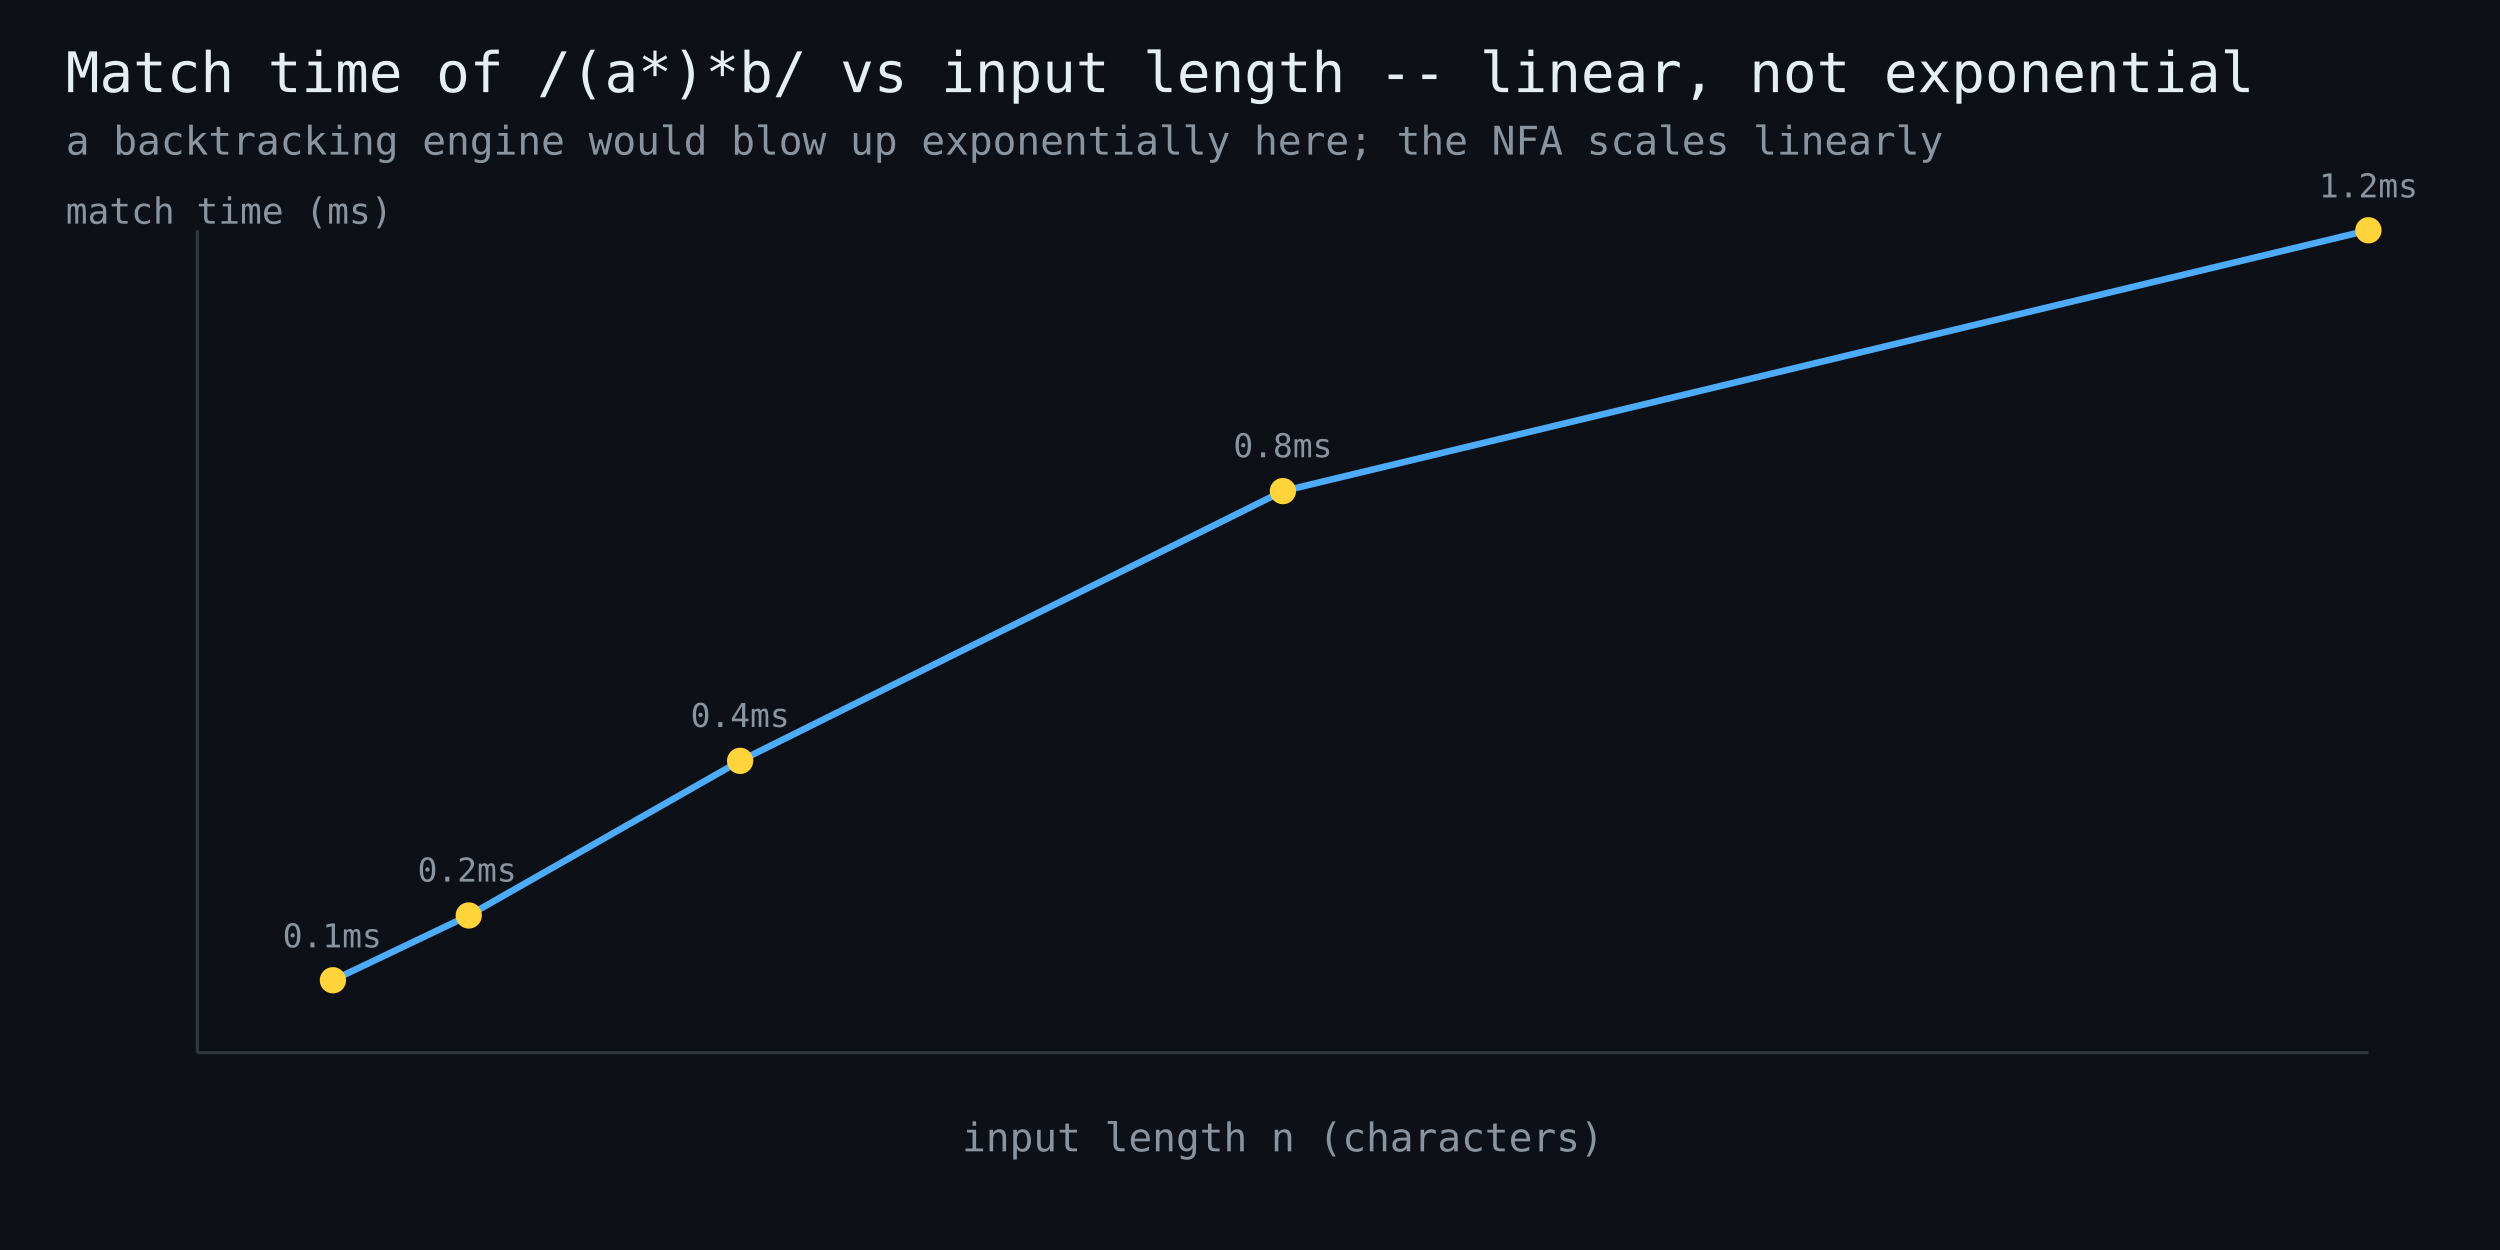
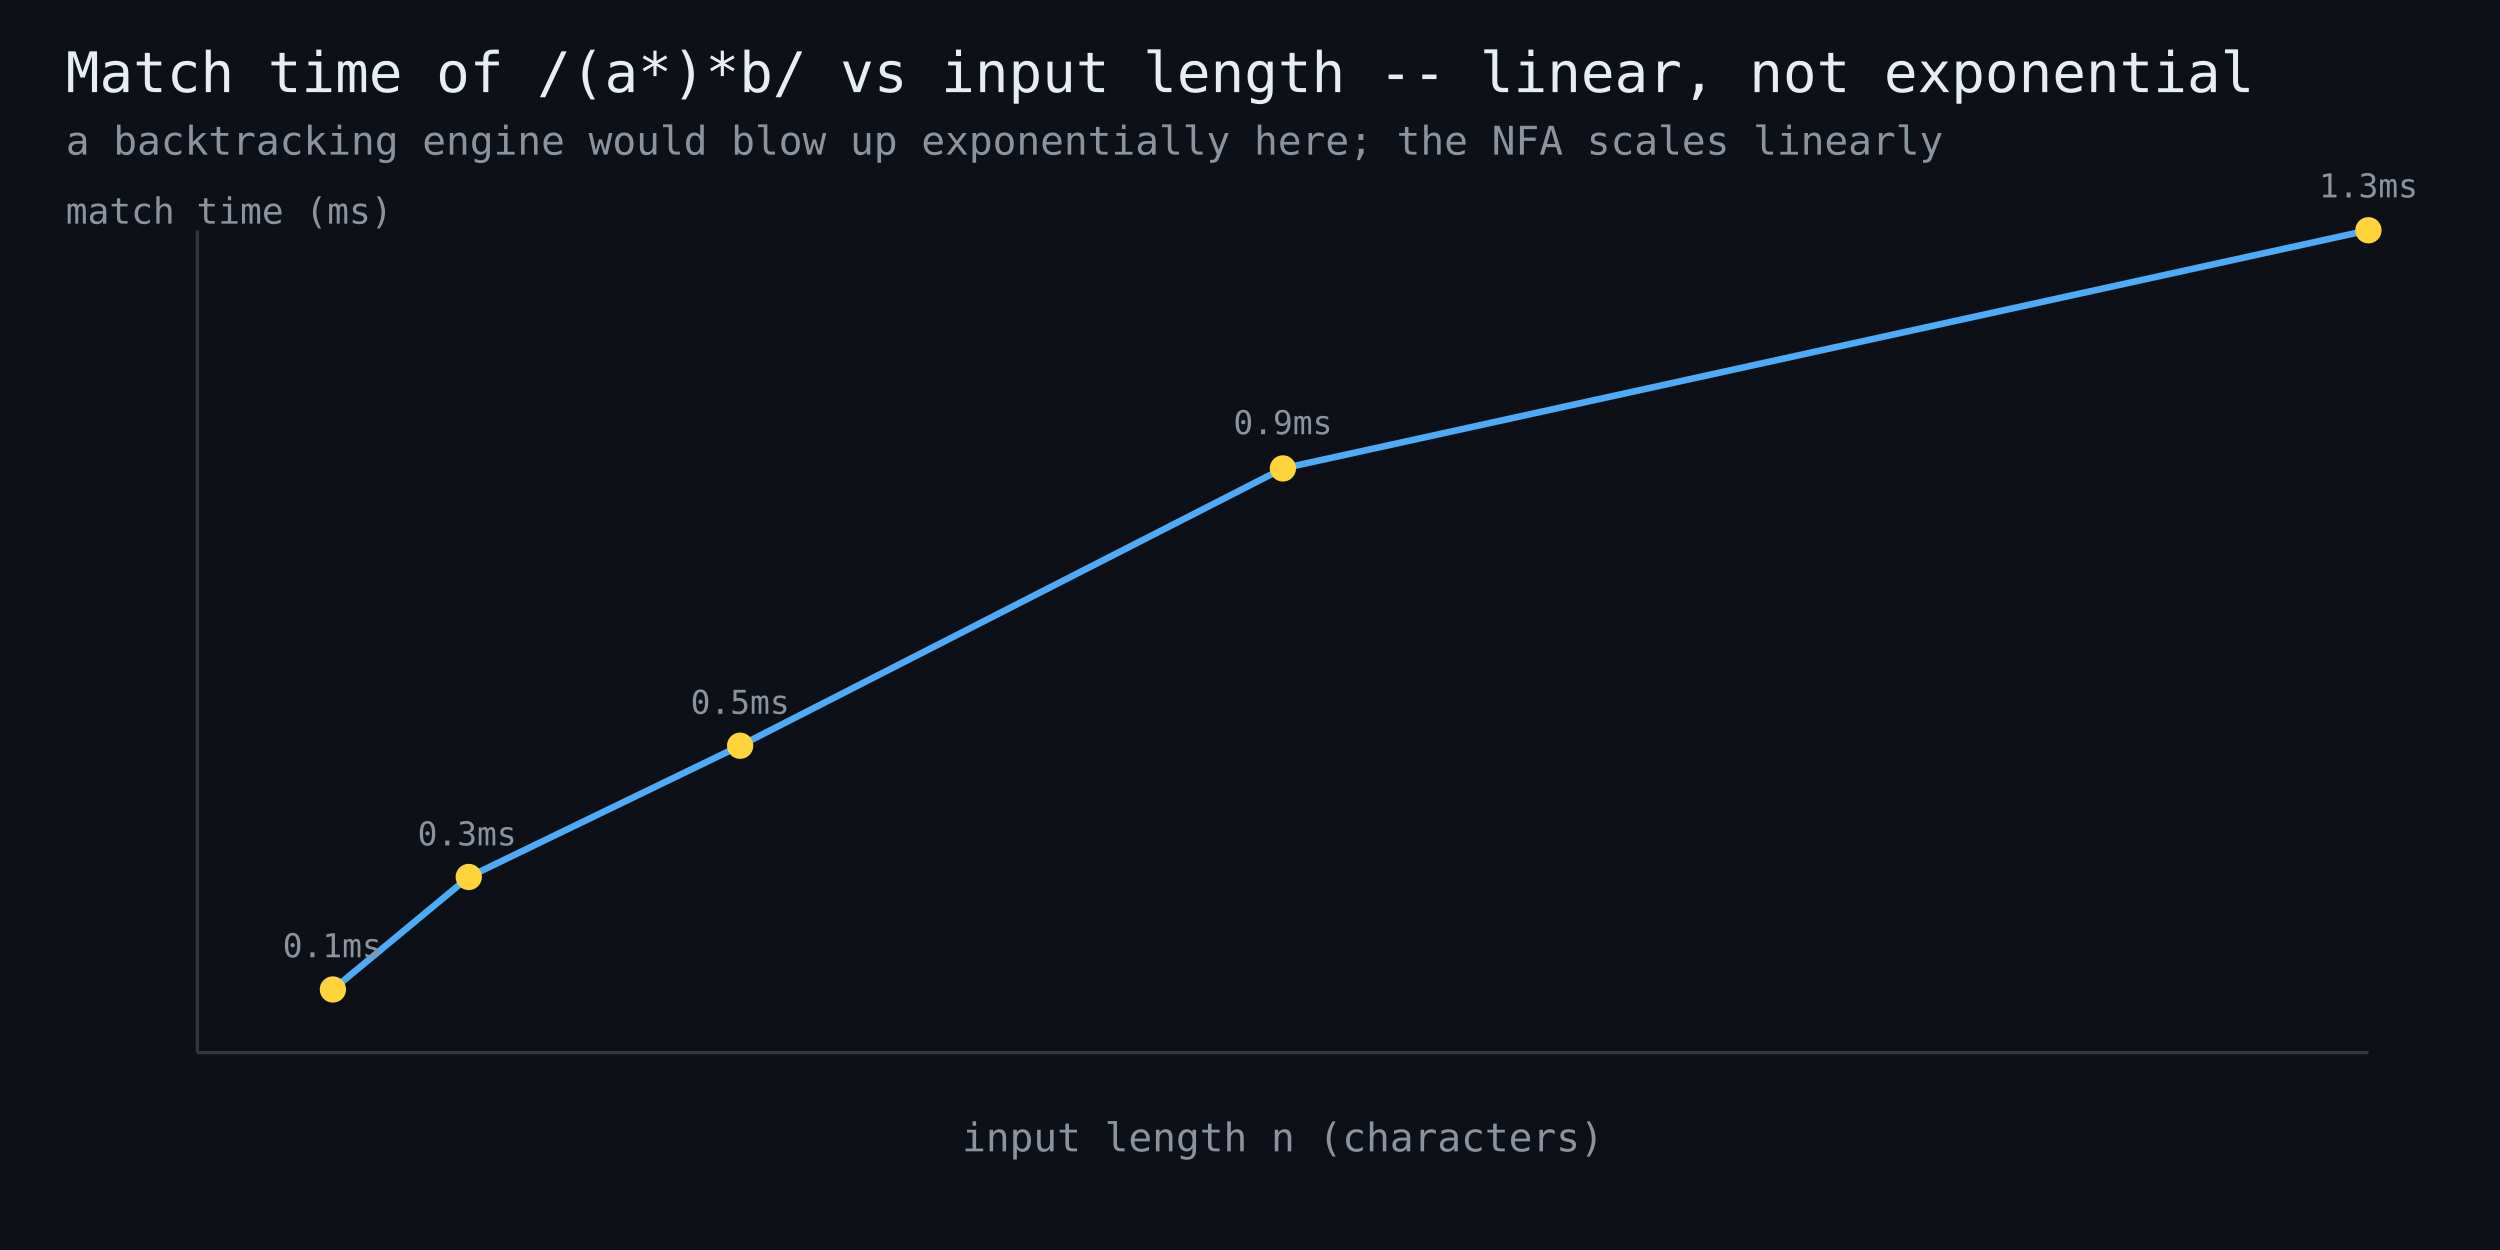
<svg xmlns="http://www.w3.org/2000/svg" width="760" height="380" viewBox="0 0 760 380" font-family="monospace">
  <rect width="760" height="380" fill="#0d1117" />
  <text x="20" y="28" fill="#e6edf3" font-size="17">Match time of /(a*)*b/ vs input length -- linear, not exponential</text>
  <text x="20" y="47" fill="#8b949e" font-size="12">a backtracking engine would blow up exponentially here; the NFA scales linearly</text>
  <line x1="60" y1="320" x2="720" y2="320" stroke="#30363d" stroke-width="1" />
  <line x1="60" y1="320" x2="60" y2="70" stroke="#30363d" stroke-width="1" />
-   <polyline points="101.2,298.0 142.5,278.3 225.0,231.3 390.0,149.3 720.0,70.0" fill="none" stroke="#4dabf7" stroke-width="2" />
-   <circle cx="101.2" cy="298.0" r="4" fill="#ffd43b" />
-   <text x="101" y="288" fill="#8b949e" font-size="10" text-anchor="middle">0.1ms</text>
-   <circle cx="142.5" cy="278.3" r="4" fill="#ffd43b" />
-   <text x="142" y="268" fill="#8b949e" font-size="10" text-anchor="middle">0.2ms</text>
-   <circle cx="225.0" cy="231.3" r="4" fill="#ffd43b" />
-   <text x="225" y="221" fill="#8b949e" font-size="10" text-anchor="middle">0.4ms</text>
-   <circle cx="390.0" cy="149.3" r="4" fill="#ffd43b" />
-   <text x="390" y="139" fill="#8b949e" font-size="10" text-anchor="middle">0.8ms</text>
+   <polyline points="101.2,300.8 142.5,266.6 225.0,226.7 390.0,142.4 720.0,70.0" fill="none" stroke="#4dabf7" stroke-width="2" />
+   <circle cx="101.2" cy="300.8" r="4" fill="#ffd43b" />
+   <text x="101" y="291" fill="#8b949e" font-size="10" text-anchor="middle">0.1ms</text>
+   <circle cx="142.5" cy="266.6" r="4" fill="#ffd43b" />
+   <text x="142" y="257" fill="#8b949e" font-size="10" text-anchor="middle">0.3ms</text>
+   <circle cx="225.0" cy="226.7" r="4" fill="#ffd43b" />
+   <text x="225" y="217" fill="#8b949e" font-size="10" text-anchor="middle">0.5ms</text>
+   <circle cx="390.0" cy="142.4" r="4" fill="#ffd43b" />
+   <text x="390" y="132" fill="#8b949e" font-size="10" text-anchor="middle">0.9ms</text>
  <circle cx="720.0" cy="70.0" r="4" fill="#ffd43b" />
-   <text x="720" y="60" fill="#8b949e" font-size="10" text-anchor="middle">1.2ms</text>
+   <text x="720" y="60" fill="#8b949e" font-size="10" text-anchor="middle">1.3ms</text>
  <text x="390" y="350" fill="#8b949e" font-size="12" text-anchor="middle">input length n (characters)</text>
  <text x="20" y="68" fill="#8b949e" font-size="11">match time (ms)</text>
</svg>
